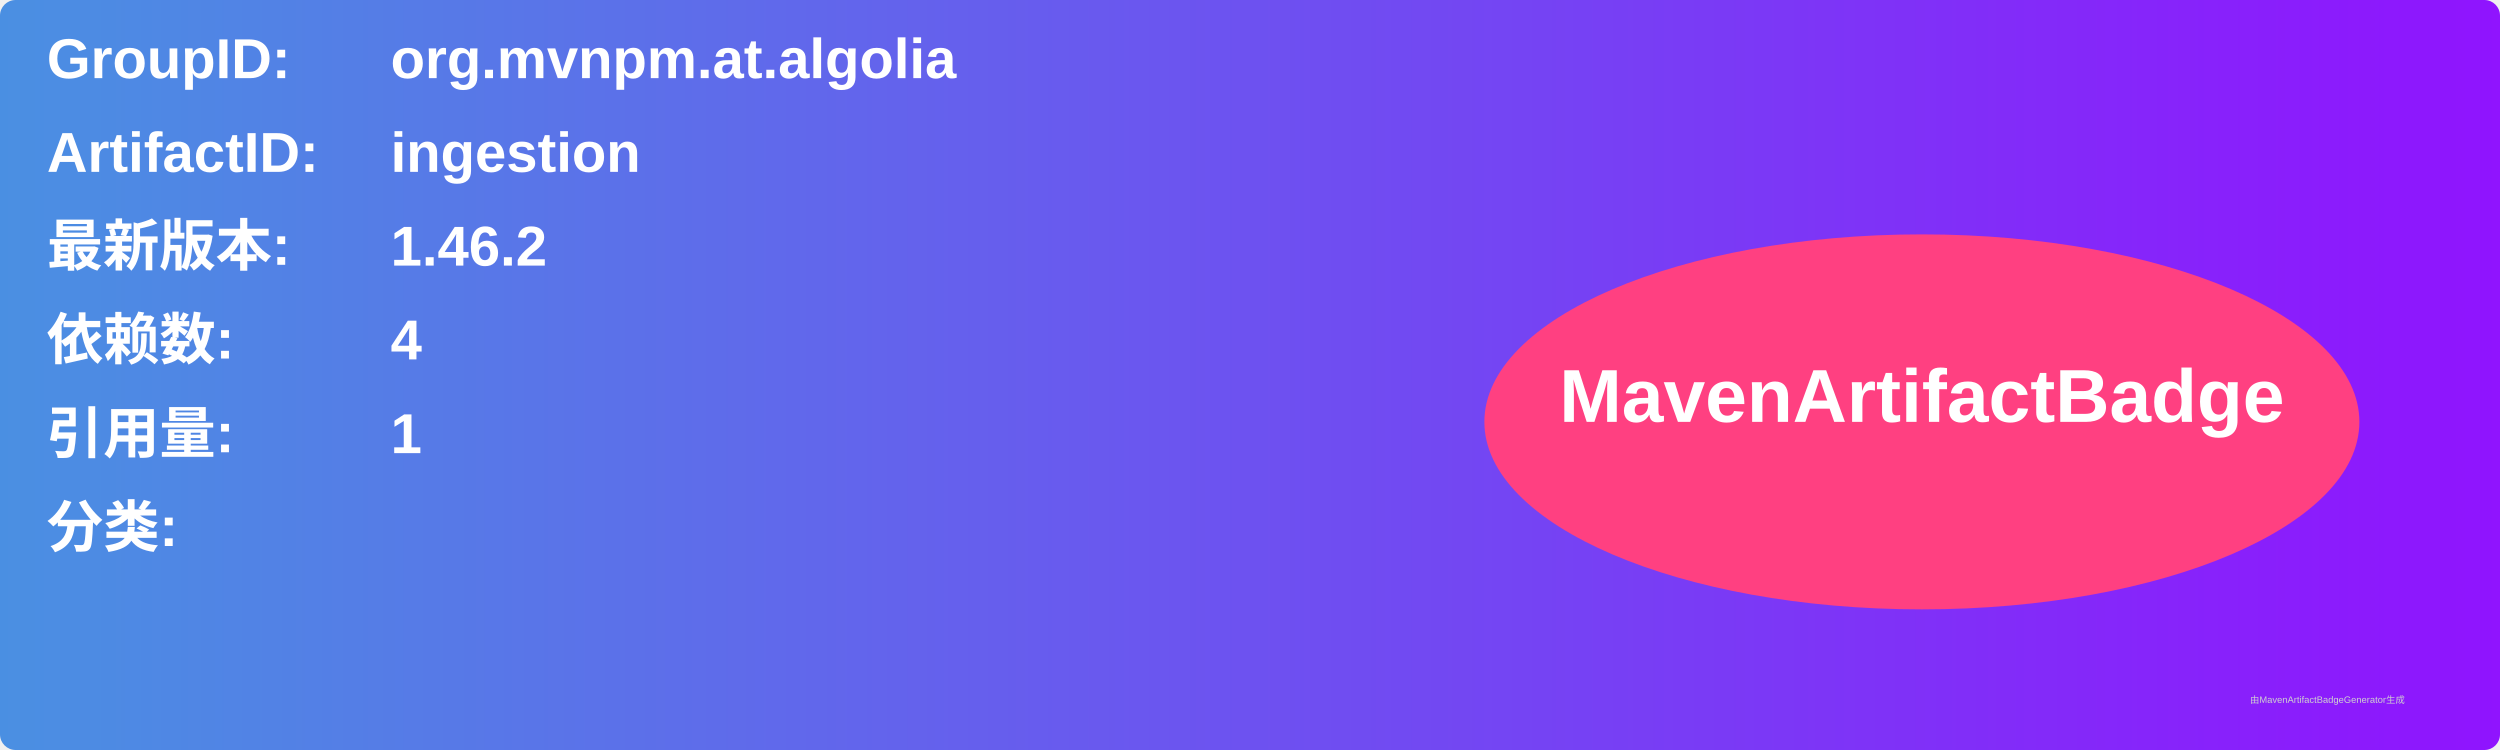
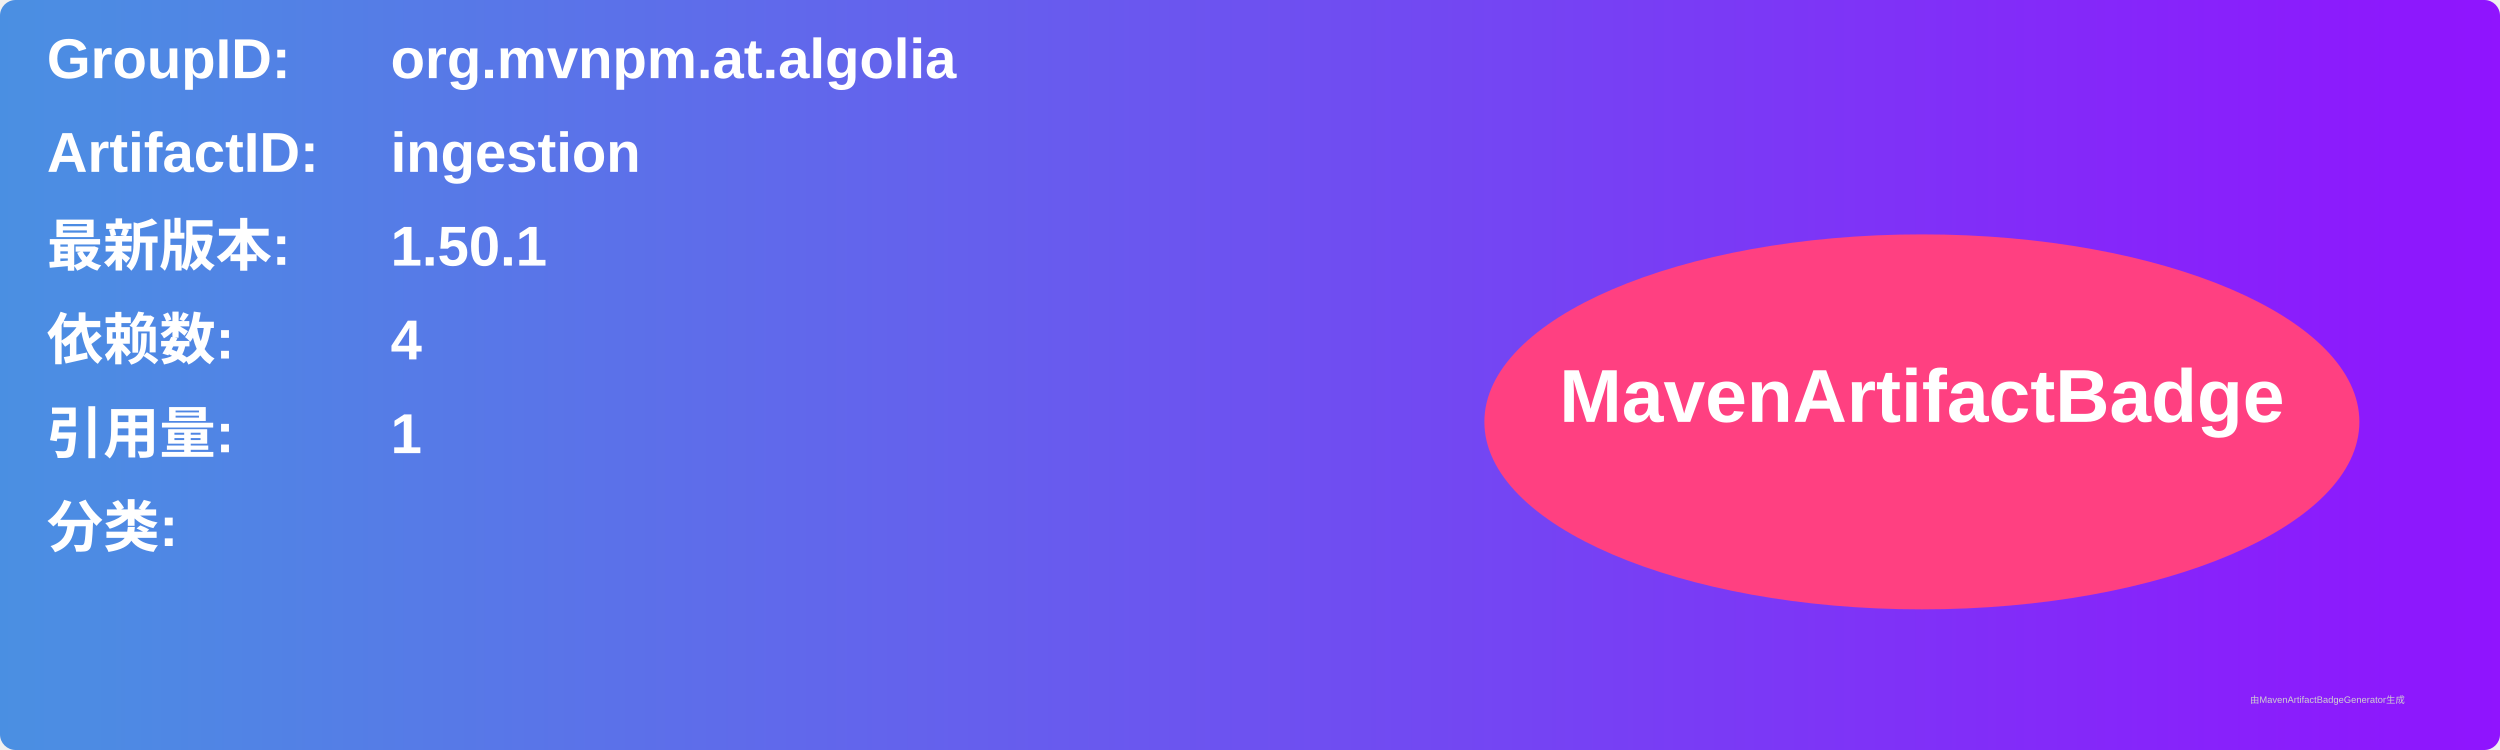
<svg xmlns="http://www.w3.org/2000/svg" width="800" height="240" viewBox="0 0 800 240">
  <linearGradient id="grad" x1="0%" y1="0%" x2="100%" y2="0%">
    <stop offset="0%" stop-color="#4a90e2" />
    <stop offset="100%" stop-color="#9013fe" />
  </linearGradient>
  <rect width="100%" height="100%" rx="5" ry="5" fill="url(#grad)" />
  <g transform="translate(15, 15)">
    <text x="0" y="10" font-family="Arial" font-size="18" fill="white" font-weight="bold" width="260">GroupID:</text>
    <text x="110" y="10" font-family="Arial" font-size="18" fill="white" font-weight="bold" width="460">org.mvnpm.at.algolia</text>
    <text x="0" y="40" font-family="Arial" font-size="18" fill="white" font-weight="bold" width="260">ArtifactID:</text>
    <text x="110" y="40" font-family="Arial" font-size="18" fill="white" font-weight="bold" width="460">ingestion</text>
    <text x="0" y="70" font-family="Arial" font-size="18" fill="white" font-weight="bold">最新版本:</text>
    <text x="110" y="70" font-family="Arial" font-size="18" fill="white" font-weight="bold">
-       <tspan font-weight="bold">1.46.2</tspan>
+       <tspan font-weight="bold">1.50.1</tspan>
    </text>
    <text x="0" y="100" font-family="Arial" font-size="18" fill="white" font-weight="bold">依赖数: </text>
    <text x="110" y="100" font-family="Arial" font-size="18" fill="white">
      <tspan font-weight="bold">4</tspan>
    </text>
    <text x="0" y="130" font-family="Arial" font-size="18" fill="white" font-weight="bold">引用量: </text>
    <text x="110" y="130" font-family="Arial" font-size="18" fill="white">
      <tspan font-weight="bold">1</tspan>
    </text>
    <text x="0" y="160" font-family="Arial" font-size="18" fill="white" font-weight="bold">分类:</text>
    <text x="10" y="190" font-family="Arial" font-size="10" fill="white">
      <tspan font-weight="bold" />
    </text>
    <ellipse cx="600" cy="120" rx="140" ry="60" fill="#ff4081" />
    <text x="600" y="120" text-anchor="middle" font-family="Arial" font-size="24" fill="white" font-weight="bold">MavenArtifactBadge</text>
  </g>
  <text x="720" y="225" font-family="Arial" font-size="3" fill="#d0d0d0">由MavenArtifactBadgeGenerator生成</text>
</svg>
